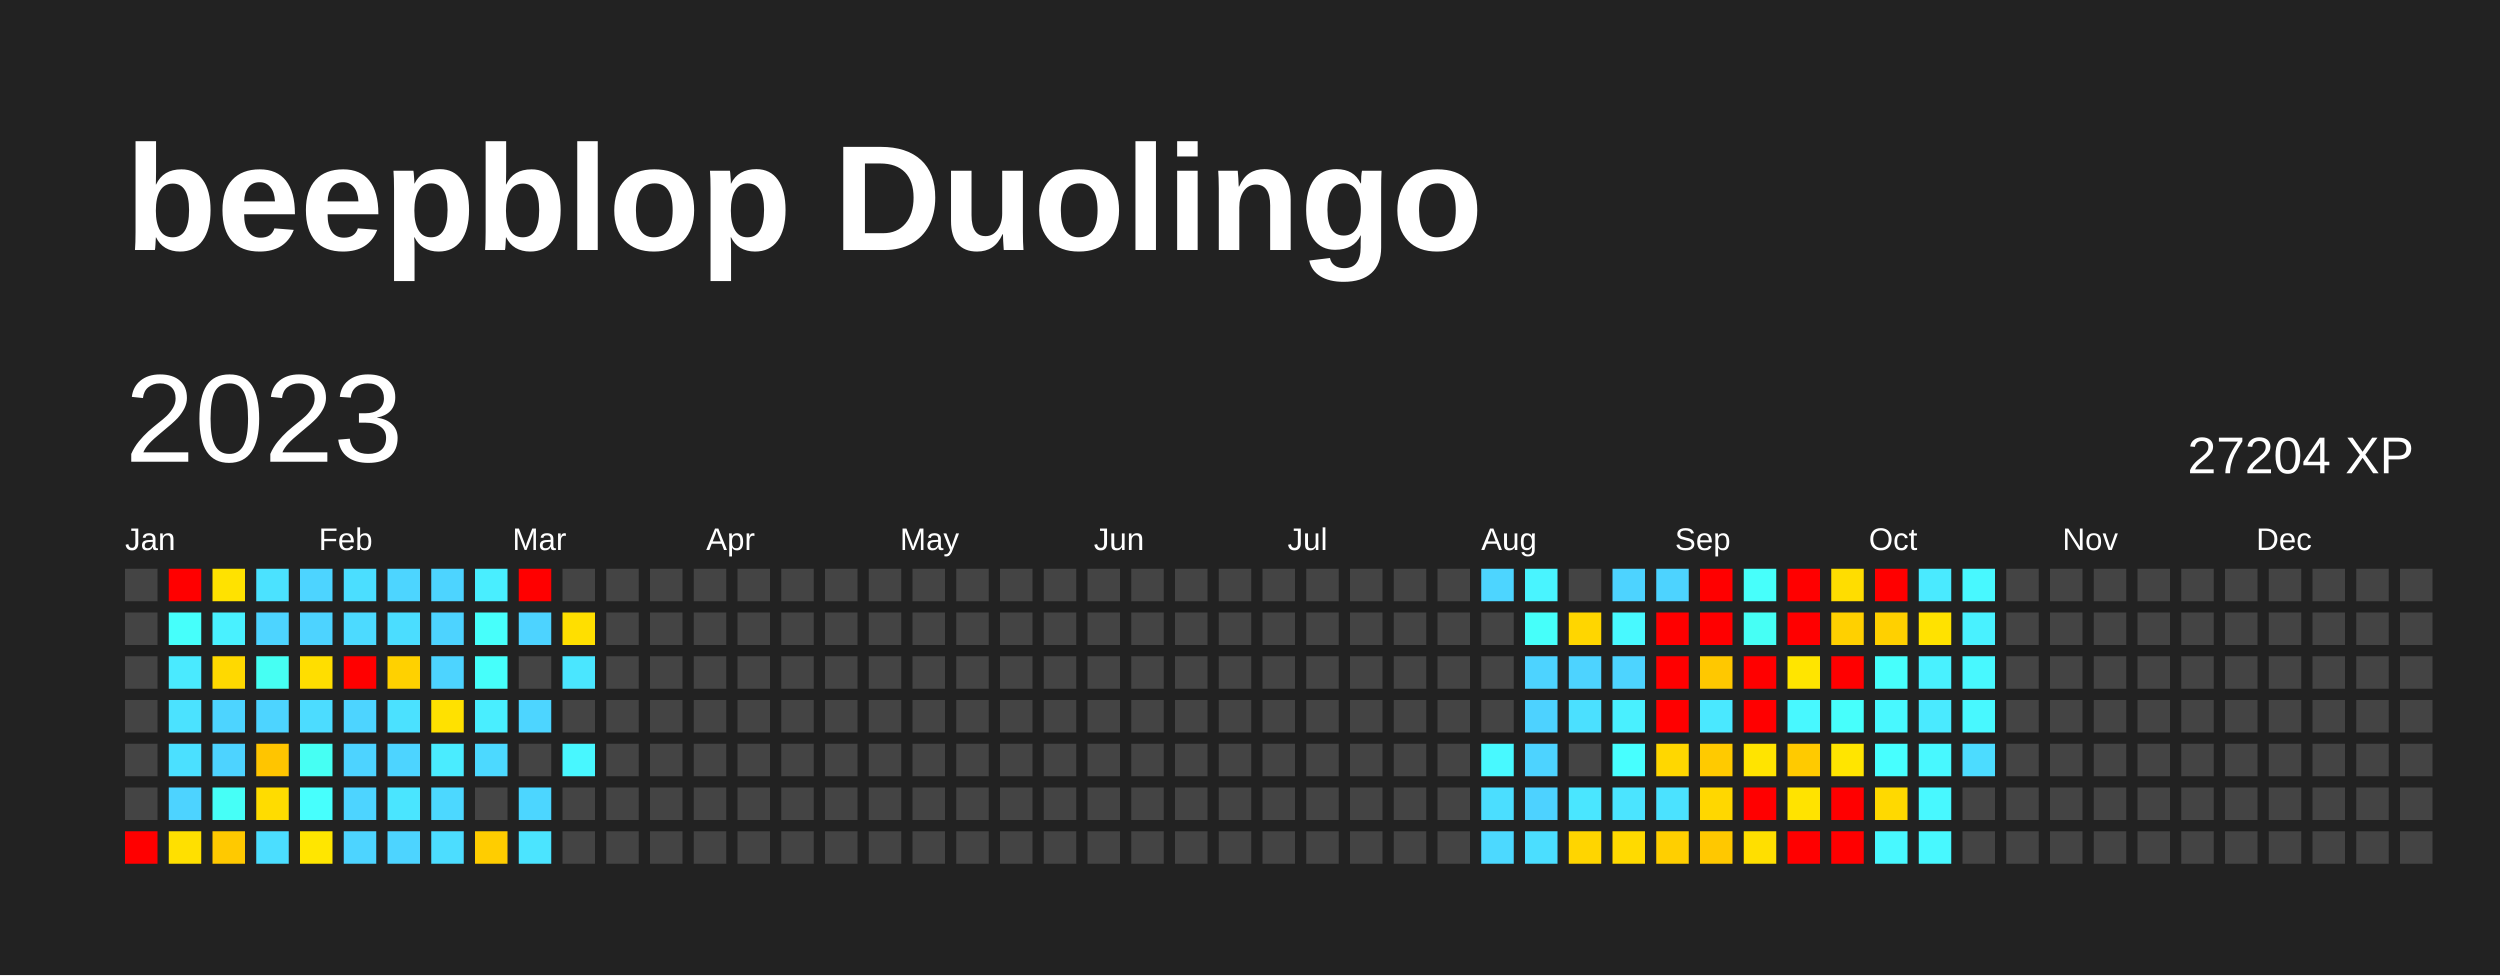
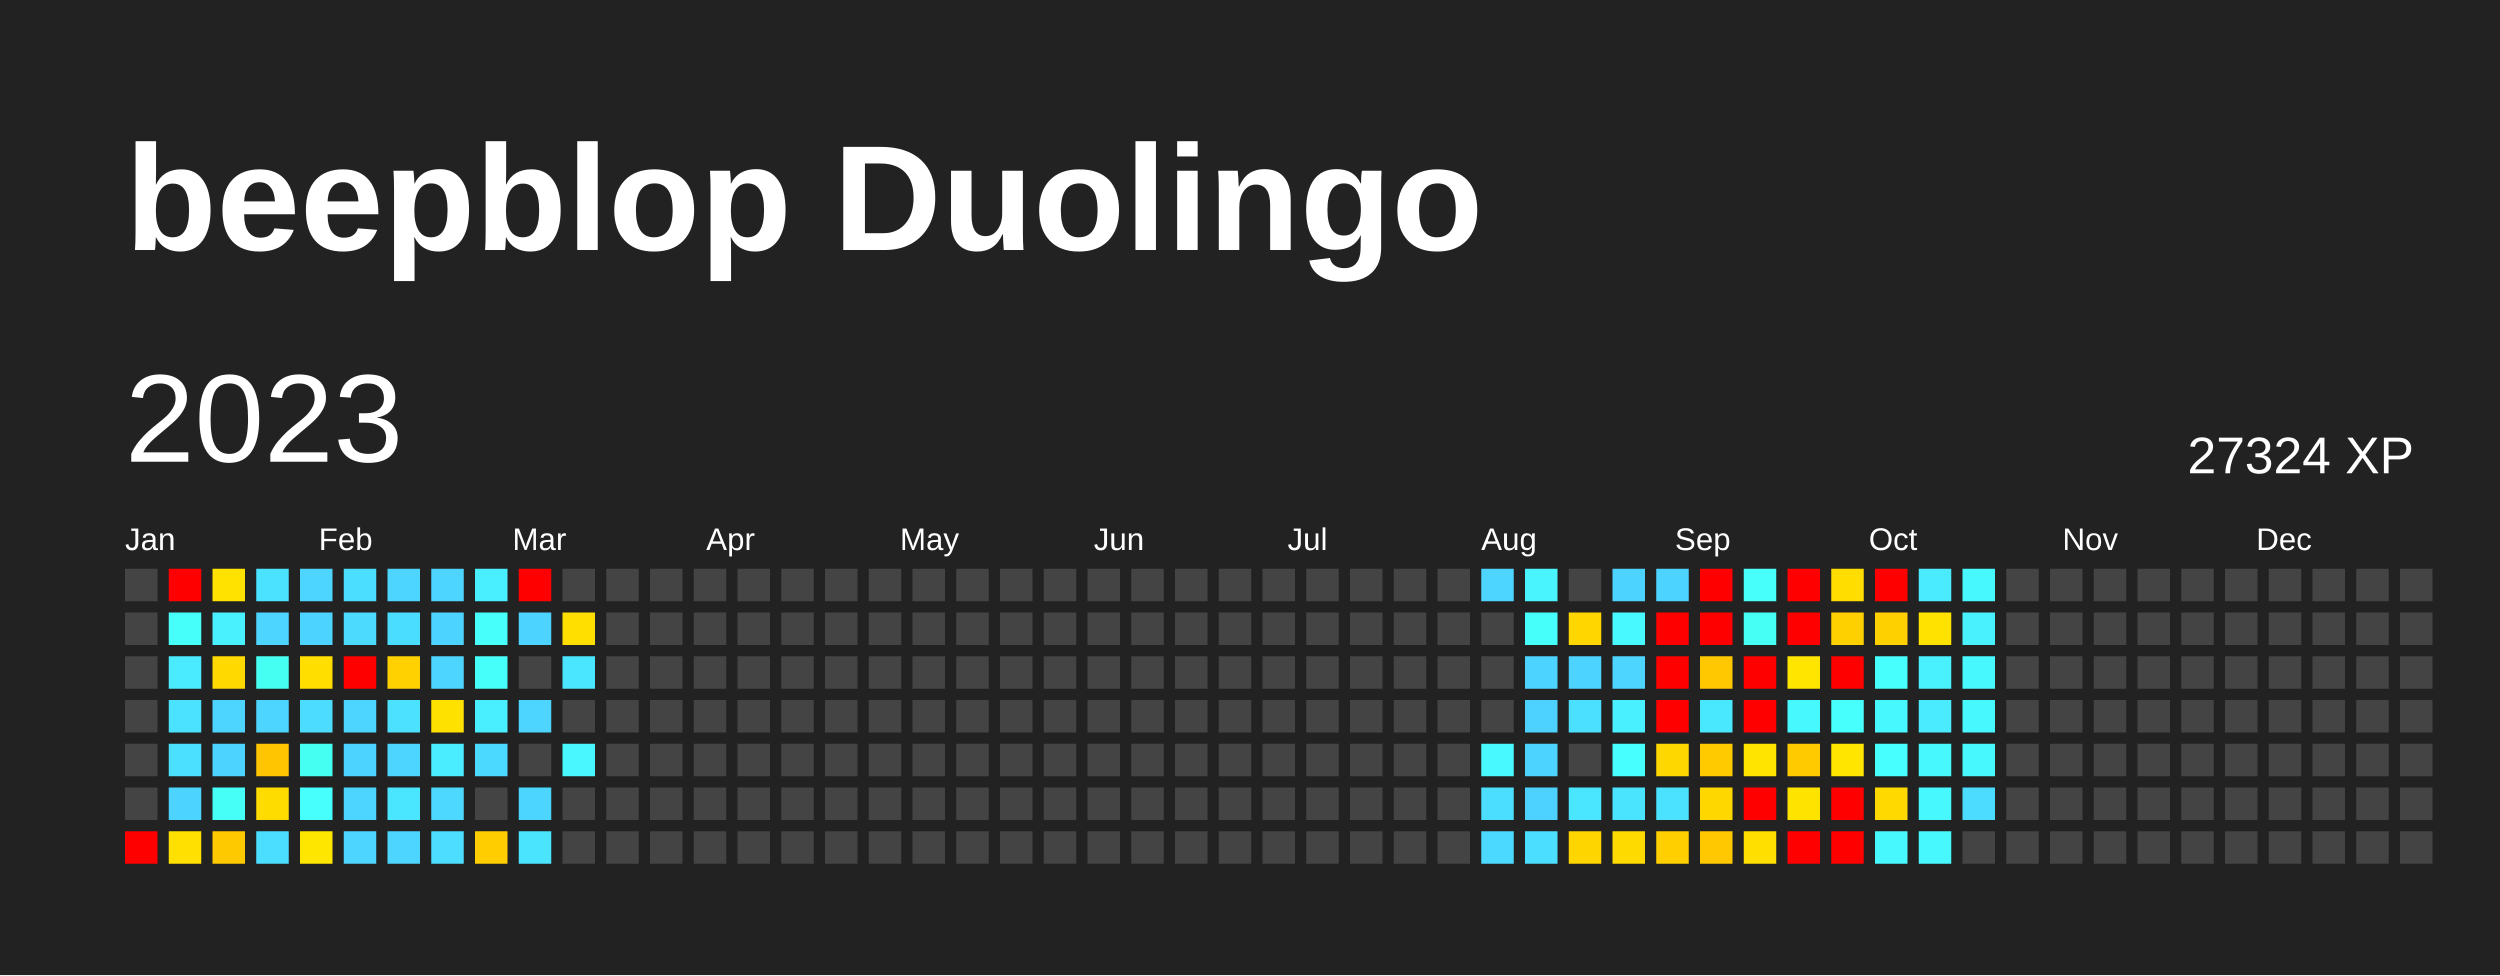
<svg xmlns="http://www.w3.org/2000/svg" baseProfile="full" height="78mm" version="1.1" viewBox="0,0,200,78" width="200mm">
  <defs />
  <rect fill="#222222" height="78" width="200" x="0" y="0" />
  <text fill="#FFFFFF" style="font-size:12px; font-family:Arial; font-weight:bold;" x="10" y="20">beepblop Duolingo</text>
  <text dominant-baseline="hanging" fill="#FFFFFF" style="font-size:10.0px; font-family:Arial;" x="10" y="30">2023</text>
-   <text dominant-baseline="hanging" fill="#FFFFFF" style="font-size:4.125px; font-family:Arial;" x="175" y="35">27204 XP</text>
+   <text dominant-baseline="hanging" fill="#FFFFFF" style="font-size:4.125px; font-family:Arial;" x="175" y="35">27324 XP</text>
  <text fill="#FFFFFF" style="font-size:2.5px; font-family:Arial" x="10.0" y="44">Jan</text>
  <text fill="#FFFFFF" style="font-size:2.5px; font-family:Arial" x="25.5" y="44">Feb</text>
  <text fill="#FFFFFF" style="font-size:2.5px; font-family:Arial" x="41.0" y="44">Mar</text>
  <text fill="#FFFFFF" style="font-size:2.5px; font-family:Arial" x="56.5" y="44">Apr</text>
  <text fill="#FFFFFF" style="font-size:2.5px; font-family:Arial" x="72.0" y="44">May</text>
  <text fill="#FFFFFF" style="font-size:2.5px; font-family:Arial" x="87.5" y="44">Jun</text>
  <text fill="#FFFFFF" style="font-size:2.5px; font-family:Arial" x="103.0" y="44">Jul</text>
  <text fill="#FFFFFF" style="font-size:2.5px; font-family:Arial" x="118.5" y="44">Aug</text>
  <text fill="#FFFFFF" style="font-size:2.5px; font-family:Arial" x="134.0" y="44">Sep</text>
  <text fill="#FFFFFF" style="font-size:2.5px; font-family:Arial" x="149.5" y="44">Oct</text>
  <text fill="#FFFFFF" style="font-size:2.5px; font-family:Arial" x="165.0" y="44">Nov</text>
  <text fill="#FFFFFF" style="font-size:2.5px; font-family:Arial" x="180.5" y="44">Dec</text>
  <rect fill="#444444" height="2.6" width="2.6" x="10.0" y="45.5" />
  <rect fill="#444444" height="2.6" width="2.6" x="10.0" y="49.0" />
  <rect fill="#444444" height="2.6" width="2.6" x="10.0" y="52.5" />
  <rect fill="#444444" height="2.6" width="2.6" x="10.0" y="56.0" />
  <rect fill="#444444" height="2.6" width="2.6" x="10.0" y="59.5" />
  <rect fill="#444444" height="2.6" width="2.6" x="10.0" y="63.0" />
  <rect fill="red" height="2.6" width="2.6" x="10.0" y="66.5" />
  <rect fill="red" height="2.6" width="2.6" x="13.5" y="45.5" />
  <rect fill="#46fffb" height="2.6" width="2.6" x="13.5" y="49.0" />
  <rect fill="#4aeaff" height="2.6" width="2.6" x="13.5" y="52.5" />
  <rect fill="#4be2ff" height="2.6" width="2.6" x="13.5" y="56.0" />
  <rect fill="#4be0ff" height="2.6" width="2.6" x="13.5" y="59.5" />
  <rect fill="#4dd3ff" height="2.6" width="2.6" x="13.5" y="63.0" />
  <rect fill="#ffe000" height="2.6" width="2.6" x="13.5" y="66.5" />
  <rect fill="#ffe200" height="2.6" width="2.6" x="17.0" y="45.5" />
  <rect fill="#49f1ff" height="2.6" width="2.6" x="17.0" y="49.0" />
  <rect fill="#ffd900" height="2.6" width="2.6" x="17.0" y="52.5" />
  <rect fill="#4dd4ff" height="2.6" width="2.6" x="17.0" y="56.0" />
  <rect fill="#4dd3ff" height="2.6" width="2.6" x="17.0" y="59.5" />
  <rect fill="#46fff7" height="2.6" width="2.6" x="17.0" y="63.0" />
  <rect fill="#ffc900" height="2.6" width="2.6" x="17.0" y="66.5" />
  <rect fill="#4be2ff" height="2.6" width="2.6" x="20.5" y="45.5" />
  <rect fill="#4dd4ff" height="2.6" width="2.6" x="20.5" y="49.0" />
  <rect fill="#46fff3" height="2.6" width="2.6" x="20.5" y="52.5" />
  <rect fill="#4dd4ff" height="2.6" width="2.6" x="20.5" y="56.0" />
  <rect fill="#ffc500" height="2.6" width="2.6" x="20.5" y="59.5" />
  <rect fill="#ffdc00" height="2.6" width="2.6" x="20.5" y="63.0" />
  <rect fill="#4bdeff" height="2.6" width="2.6" x="20.5" y="66.5" />
  <rect fill="#4dd4ff" height="2.6" width="2.6" x="24.0" y="45.5" />
  <rect fill="#4dd3ff" height="2.6" width="2.6" x="24.0" y="49.0" />
  <rect fill="#ffde00" height="2.6" width="2.6" x="24.0" y="52.5" />
  <rect fill="#4cdcff" height="2.6" width="2.6" x="24.0" y="56.0" />
  <rect fill="#46fff3" height="2.6" width="2.6" x="24.0" y="59.5" />
  <rect fill="#47fffd" height="2.6" width="2.6" x="24.0" y="63.0" />
  <rect fill="#ffe600" height="2.6" width="2.6" x="24.0" y="66.5" />
  <rect fill="#4bdeff" height="2.6" width="2.6" x="27.5" y="45.5" />
  <rect fill="#4cdaff" height="2.6" width="2.6" x="27.5" y="49.0" />
  <rect fill="red" height="2.6" width="2.6" x="27.5" y="52.5" />
  <rect fill="#4dd4ff" height="2.6" width="2.6" x="27.5" y="56.0" />
  <rect fill="#4dd3ff" height="2.6" width="2.6" x="27.5" y="59.5" />
  <rect fill="#4dd4ff" height="2.6" width="2.6" x="27.5" y="63.0" />
  <rect fill="#4dd4ff" height="2.6" width="2.6" x="27.5" y="66.5" />
  <rect fill="#4dd5ff" height="2.6" width="2.6" x="31.0" y="45.5" />
  <rect fill="#4bddff" height="2.6" width="2.6" x="31.0" y="49.0" />
  <rect fill="#ffd100" height="2.6" width="2.6" x="31.0" y="52.5" />
  <rect fill="#4be1ff" height="2.6" width="2.6" x="31.0" y="56.0" />
  <rect fill="#4dd4ff" height="2.6" width="2.6" x="31.0" y="59.5" />
  <rect fill="#4ae5ff" height="2.6" width="2.6" x="31.0" y="63.0" />
  <rect fill="#4dd4ff" height="2.6" width="2.6" x="31.0" y="66.5" />
  <rect fill="#4dd4ff" height="2.6" width="2.6" x="34.5" y="45.5" />
  <rect fill="#4dd3ff" height="2.6" width="2.6" x="34.5" y="49.0" />
  <rect fill="#4dd4ff" height="2.6" width="2.6" x="34.5" y="52.5" />
  <rect fill="#ffe100" height="2.6" width="2.6" x="34.5" y="56.0" />
  <rect fill="#4aecff" height="2.6" width="2.6" x="34.5" y="59.5" />
  <rect fill="#4cd8ff" height="2.6" width="2.6" x="34.5" y="63.0" />
  <rect fill="#4cddff" height="2.6" width="2.6" x="34.5" y="66.5" />
  <rect fill="#49eeff" height="2.6" width="2.6" x="38.0" y="45.5" />
  <rect fill="#47fffb" height="2.6" width="2.6" x="38.0" y="49.0" />
  <rect fill="#46fffb" height="2.6" width="2.6" x="38.0" y="52.5" />
  <rect fill="#49eeff" height="2.6" width="2.6" x="38.0" y="56.0" />
  <rect fill="#4cd9ff" height="2.6" width="2.6" x="38.0" y="59.5" />
  <rect fill="#444444" height="2.6" width="2.6" x="38.0" y="63.0" />
  <rect fill="#ffcd00" height="2.6" width="2.6" x="38.0" y="66.5" />
  <rect fill="red" height="2.6" width="2.6" x="41.5" y="45.5" />
  <rect fill="#4dd3ff" height="2.6" width="2.6" x="41.5" y="49.0" />
  <rect fill="#444444" height="2.6" width="2.6" x="41.5" y="52.5" />
  <rect fill="#4dd5ff" height="2.6" width="2.6" x="41.5" y="56.0" />
  <rect fill="#444444" height="2.6" width="2.6" x="41.5" y="59.5" />
  <rect fill="#4cd6ff" height="2.6" width="2.6" x="41.5" y="63.0" />
  <rect fill="#4be4ff" height="2.6" width="2.6" x="41.5" y="66.5" />
  <rect fill="#444444" height="2.6" width="2.6" x="45.0" y="45.5" />
  <rect fill="#ffdf00" height="2.6" width="2.6" x="45.0" y="49.0" />
  <rect fill="#4ae6ff" height="2.6" width="2.6" x="45.0" y="52.5" />
  <rect fill="#444444" height="2.6" width="2.6" x="45.0" y="56.0" />
  <rect fill="#48f7ff" height="2.6" width="2.6" x="45.0" y="59.5" />
  <rect fill="#444444" height="2.6" width="2.6" x="45.0" y="63.0" />
  <rect fill="#444444" height="2.6" width="2.6" x="45.0" y="66.5" />
  <rect fill="#444444" height="2.6" width="2.6" x="48.5" y="45.5" />
  <rect fill="#444444" height="2.6" width="2.6" x="48.5" y="49.0" />
  <rect fill="#444444" height="2.6" width="2.6" x="48.5" y="52.5" />
  <rect fill="#444444" height="2.6" width="2.6" x="48.5" y="56.0" />
  <rect fill="#444444" height="2.6" width="2.6" x="48.5" y="59.5" />
  <rect fill="#444444" height="2.6" width="2.6" x="48.5" y="63.0" />
  <rect fill="#444444" height="2.6" width="2.6" x="48.5" y="66.5" />
  <rect fill="#444444" height="2.6" width="2.6" x="52.0" y="45.5" />
  <rect fill="#444444" height="2.6" width="2.6" x="52.0" y="49.0" />
  <rect fill="#444444" height="2.6" width="2.6" x="52.0" y="52.5" />
  <rect fill="#444444" height="2.6" width="2.6" x="52.0" y="56.0" />
  <rect fill="#444444" height="2.6" width="2.6" x="52.0" y="59.5" />
  <rect fill="#444444" height="2.6" width="2.6" x="52.0" y="63.0" />
  <rect fill="#444444" height="2.6" width="2.6" x="52.0" y="66.5" />
  <rect fill="#444444" height="2.6" width="2.6" x="55.5" y="45.5" />
  <rect fill="#444444" height="2.6" width="2.6" x="55.5" y="49.0" />
  <rect fill="#444444" height="2.6" width="2.6" x="55.5" y="52.5" />
  <rect fill="#444444" height="2.6" width="2.6" x="55.5" y="56.0" />
  <rect fill="#444444" height="2.6" width="2.6" x="55.5" y="59.5" />
  <rect fill="#444444" height="2.6" width="2.6" x="55.5" y="63.0" />
  <rect fill="#444444" height="2.6" width="2.6" x="55.5" y="66.5" />
  <rect fill="#444444" height="2.6" width="2.6" x="59.0" y="45.5" />
  <rect fill="#444444" height="2.6" width="2.6" x="59.0" y="49.0" />
  <rect fill="#444444" height="2.6" width="2.6" x="59.0" y="52.5" />
  <rect fill="#444444" height="2.6" width="2.6" x="59.0" y="56.0" />
  <rect fill="#444444" height="2.6" width="2.6" x="59.0" y="59.5" />
  <rect fill="#444444" height="2.6" width="2.6" x="59.0" y="63.0" />
  <rect fill="#444444" height="2.6" width="2.6" x="59.0" y="66.5" />
  <rect fill="#444444" height="2.6" width="2.6" x="62.5" y="45.5" />
  <rect fill="#444444" height="2.6" width="2.6" x="62.5" y="49.0" />
  <rect fill="#444444" height="2.6" width="2.6" x="62.5" y="52.5" />
  <rect fill="#444444" height="2.6" width="2.6" x="62.5" y="56.0" />
  <rect fill="#444444" height="2.6" width="2.6" x="62.5" y="59.5" />
  <rect fill="#444444" height="2.6" width="2.6" x="62.5" y="63.0" />
  <rect fill="#444444" height="2.6" width="2.6" x="62.5" y="66.5" />
  <rect fill="#444444" height="2.6" width="2.6" x="66.0" y="45.5" />
  <rect fill="#444444" height="2.6" width="2.6" x="66.0" y="49.0" />
  <rect fill="#444444" height="2.6" width="2.6" x="66.0" y="52.5" />
  <rect fill="#444444" height="2.6" width="2.6" x="66.0" y="56.0" />
  <rect fill="#444444" height="2.6" width="2.6" x="66.0" y="59.5" />
  <rect fill="#444444" height="2.6" width="2.6" x="66.0" y="63.0" />
  <rect fill="#444444" height="2.6" width="2.6" x="66.0" y="66.5" />
  <rect fill="#444444" height="2.6" width="2.6" x="69.5" y="45.5" />
  <rect fill="#444444" height="2.6" width="2.6" x="69.5" y="49.0" />
  <rect fill="#444444" height="2.6" width="2.6" x="69.5" y="52.5" />
  <rect fill="#444444" height="2.6" width="2.6" x="69.5" y="56.0" />
  <rect fill="#444444" height="2.6" width="2.6" x="69.5" y="59.5" />
  <rect fill="#444444" height="2.6" width="2.6" x="69.5" y="63.0" />
  <rect fill="#444444" height="2.6" width="2.6" x="69.5" y="66.5" />
  <rect fill="#444444" height="2.6" width="2.6" x="73.0" y="45.5" />
  <rect fill="#444444" height="2.6" width="2.6" x="73.0" y="49.0" />
  <rect fill="#444444" height="2.6" width="2.6" x="73.0" y="52.5" />
  <rect fill="#444444" height="2.6" width="2.6" x="73.0" y="56.0" />
  <rect fill="#444444" height="2.6" width="2.6" x="73.0" y="59.5" />
  <rect fill="#444444" height="2.6" width="2.6" x="73.0" y="63.0" />
  <rect fill="#444444" height="2.6" width="2.6" x="73.0" y="66.5" />
  <rect fill="#444444" height="2.6" width="2.6" x="76.5" y="45.5" />
  <rect fill="#444444" height="2.6" width="2.6" x="76.5" y="49.0" />
  <rect fill="#444444" height="2.6" width="2.6" x="76.5" y="52.5" />
  <rect fill="#444444" height="2.6" width="2.6" x="76.5" y="56.0" />
  <rect fill="#444444" height="2.6" width="2.6" x="76.5" y="59.5" />
  <rect fill="#444444" height="2.6" width="2.6" x="76.5" y="63.0" />
  <rect fill="#444444" height="2.6" width="2.6" x="76.5" y="66.5" />
  <rect fill="#444444" height="2.6" width="2.6" x="80.0" y="45.5" />
  <rect fill="#444444" height="2.6" width="2.6" x="80.0" y="49.0" />
  <rect fill="#444444" height="2.6" width="2.6" x="80.0" y="52.5" />
  <rect fill="#444444" height="2.6" width="2.6" x="80.0" y="56.0" />
  <rect fill="#444444" height="2.6" width="2.6" x="80.0" y="59.5" />
  <rect fill="#444444" height="2.6" width="2.6" x="80.0" y="63.0" />
  <rect fill="#444444" height="2.6" width="2.6" x="80.0" y="66.5" />
  <rect fill="#444444" height="2.6" width="2.6" x="83.5" y="45.5" />
  <rect fill="#444444" height="2.6" width="2.6" x="83.5" y="49.0" />
  <rect fill="#444444" height="2.6" width="2.6" x="83.5" y="52.5" />
  <rect fill="#444444" height="2.6" width="2.6" x="83.5" y="56.0" />
  <rect fill="#444444" height="2.6" width="2.6" x="83.5" y="59.5" />
  <rect fill="#444444" height="2.6" width="2.6" x="83.5" y="63.0" />
  <rect fill="#444444" height="2.6" width="2.6" x="83.5" y="66.5" />
  <rect fill="#444444" height="2.6" width="2.6" x="87.0" y="45.5" />
  <rect fill="#444444" height="2.6" width="2.6" x="87.0" y="49.0" />
  <rect fill="#444444" height="2.6" width="2.6" x="87.0" y="52.5" />
  <rect fill="#444444" height="2.6" width="2.6" x="87.0" y="56.0" />
  <rect fill="#444444" height="2.6" width="2.6" x="87.0" y="59.5" />
  <rect fill="#444444" height="2.6" width="2.6" x="87.0" y="63.0" />
  <rect fill="#444444" height="2.6" width="2.6" x="87.0" y="66.5" />
  <rect fill="#444444" height="2.6" width="2.6" x="90.5" y="45.5" />
  <rect fill="#444444" height="2.6" width="2.6" x="90.5" y="49.0" />
  <rect fill="#444444" height="2.6" width="2.6" x="90.5" y="52.5" />
  <rect fill="#444444" height="2.6" width="2.6" x="90.5" y="56.0" />
  <rect fill="#444444" height="2.6" width="2.6" x="90.5" y="59.5" />
  <rect fill="#444444" height="2.6" width="2.6" x="90.5" y="63.0" />
  <rect fill="#444444" height="2.6" width="2.6" x="90.5" y="66.5" />
  <rect fill="#444444" height="2.6" width="2.6" x="94.0" y="45.5" />
  <rect fill="#444444" height="2.6" width="2.6" x="94.0" y="49.0" />
  <rect fill="#444444" height="2.6" width="2.6" x="94.0" y="52.5" />
  <rect fill="#444444" height="2.6" width="2.6" x="94.0" y="56.0" />
  <rect fill="#444444" height="2.6" width="2.6" x="94.0" y="59.5" />
  <rect fill="#444444" height="2.6" width="2.6" x="94.0" y="63.0" />
  <rect fill="#444444" height="2.6" width="2.6" x="94.0" y="66.5" />
  <rect fill="#444444" height="2.6" width="2.6" x="97.5" y="45.5" />
  <rect fill="#444444" height="2.6" width="2.6" x="97.5" y="49.0" />
  <rect fill="#444444" height="2.6" width="2.6" x="97.5" y="52.5" />
  <rect fill="#444444" height="2.6" width="2.6" x="97.5" y="56.0" />
  <rect fill="#444444" height="2.6" width="2.6" x="97.5" y="59.5" />
  <rect fill="#444444" height="2.6" width="2.6" x="97.5" y="63.0" />
  <rect fill="#444444" height="2.6" width="2.6" x="97.5" y="66.5" />
  <rect fill="#444444" height="2.6" width="2.6" x="101.0" y="45.5" />
  <rect fill="#444444" height="2.6" width="2.6" x="101.0" y="49.0" />
  <rect fill="#444444" height="2.6" width="2.6" x="101.0" y="52.5" />
  <rect fill="#444444" height="2.6" width="2.6" x="101.0" y="56.0" />
  <rect fill="#444444" height="2.6" width="2.6" x="101.0" y="59.5" />
  <rect fill="#444444" height="2.6" width="2.6" x="101.0" y="63.0" />
  <rect fill="#444444" height="2.6" width="2.6" x="101.0" y="66.5" />
  <rect fill="#444444" height="2.6" width="2.6" x="104.5" y="45.5" />
  <rect fill="#444444" height="2.6" width="2.6" x="104.5" y="49.0" />
  <rect fill="#444444" height="2.6" width="2.6" x="104.5" y="52.5" />
  <rect fill="#444444" height="2.6" width="2.6" x="104.5" y="56.0" />
  <rect fill="#444444" height="2.6" width="2.6" x="104.5" y="59.5" />
  <rect fill="#444444" height="2.6" width="2.6" x="104.5" y="63.0" />
  <rect fill="#444444" height="2.6" width="2.6" x="104.5" y="66.5" />
  <rect fill="#444444" height="2.6" width="2.6" x="108.0" y="45.5" />
  <rect fill="#444444" height="2.6" width="2.6" x="108.0" y="49.0" />
  <rect fill="#444444" height="2.6" width="2.6" x="108.0" y="52.5" />
  <rect fill="#444444" height="2.6" width="2.6" x="108.0" y="56.0" />
  <rect fill="#444444" height="2.6" width="2.6" x="108.0" y="59.5" />
  <rect fill="#444444" height="2.6" width="2.6" x="108.0" y="63.0" />
  <rect fill="#444444" height="2.6" width="2.6" x="108.0" y="66.5" />
  <rect fill="#444444" height="2.6" width="2.6" x="111.5" y="45.5" />
  <rect fill="#444444" height="2.6" width="2.6" x="111.5" y="49.0" />
  <rect fill="#444444" height="2.6" width="2.6" x="111.5" y="52.5" />
  <rect fill="#444444" height="2.6" width="2.6" x="111.5" y="56.0" />
  <rect fill="#444444" height="2.6" width="2.6" x="111.5" y="59.5" />
  <rect fill="#444444" height="2.6" width="2.6" x="111.5" y="63.0" />
  <rect fill="#444444" height="2.6" width="2.6" x="111.5" y="66.5" />
  <rect fill="#444444" height="2.6" width="2.6" x="115.0" y="45.5" />
  <rect fill="#444444" height="2.6" width="2.6" x="115.0" y="49.0" />
  <rect fill="#444444" height="2.6" width="2.6" x="115.0" y="52.5" />
  <rect fill="#444444" height="2.6" width="2.6" x="115.0" y="56.0" />
  <rect fill="#444444" height="2.6" width="2.6" x="115.0" y="59.5" />
  <rect fill="#444444" height="2.6" width="2.6" x="115.0" y="63.0" />
  <rect fill="#444444" height="2.6" width="2.6" x="115.0" y="66.5" />
  <rect fill="#4dd5ff" height="2.6" width="2.6" x="118.5" y="45.5" />
  <rect fill="#444444" height="2.6" width="2.6" x="118.5" y="49.0" />
  <rect fill="#444444" height="2.6" width="2.6" x="118.5" y="52.5" />
  <rect fill="#444444" height="2.6" width="2.6" x="118.5" y="56.0" />
  <rect fill="#48f9ff" height="2.6" width="2.6" x="118.5" y="59.5" />
  <rect fill="#4bdeff" height="2.6" width="2.6" x="118.5" y="63.0" />
  <rect fill="#4cd9ff" height="2.6" width="2.6" x="118.5" y="66.5" />
  <rect fill="#49f4ff" height="2.6" width="2.6" x="122.0" y="45.5" />
  <rect fill="#46fffa" height="2.6" width="2.6" x="122.0" y="49.0" />
  <rect fill="#4dd3ff" height="2.6" width="2.6" x="122.0" y="52.5" />
  <rect fill="#4dd2ff" height="2.6" width="2.6" x="122.0" y="56.0" />
  <rect fill="#4dd3ff" height="2.6" width="2.6" x="122.0" y="59.5" />
  <rect fill="#4dd2ff" height="2.6" width="2.6" x="122.0" y="63.0" />
  <rect fill="#4bdeff" height="2.6" width="2.6" x="122.0" y="66.5" />
  <rect fill="#444444" height="2.6" width="2.6" x="125.5" y="45.5" />
  <rect fill="#ffd600" height="2.6" width="2.6" x="125.5" y="49.0" />
  <rect fill="#4dd3ff" height="2.6" width="2.6" x="125.5" y="52.5" />
  <rect fill="#4be0ff" height="2.6" width="2.6" x="125.5" y="56.0" />
  <rect fill="#444444" height="2.6" width="2.6" x="125.5" y="59.5" />
  <rect fill="#4ae6ff" height="2.6" width="2.6" x="125.5" y="63.0" />
  <rect fill="#ffd500" height="2.6" width="2.6" x="125.5" y="66.5" />
  <rect fill="#4dd3ff" height="2.6" width="2.6" x="129.0" y="45.5" />
  <rect fill="#48f9ff" height="2.6" width="2.6" x="129.0" y="49.0" />
  <rect fill="#4dd4ff" height="2.6" width="2.6" x="129.0" y="52.5" />
  <rect fill="#49f0ff" height="2.6" width="2.6" x="129.0" y="56.0" />
  <rect fill="#47ffff" height="2.6" width="2.6" x="129.0" y="59.5" />
  <rect fill="#4be4ff" height="2.6" width="2.6" x="129.0" y="63.0" />
  <rect fill="#ffda00" height="2.6" width="2.6" x="129.0" y="66.5" />
  <rect fill="#4dd3ff" height="2.6" width="2.6" x="132.5" y="45.5" />
  <rect fill="red" height="2.6" width="2.6" x="132.5" y="49.0" />
  <rect fill="red" height="2.6" width="2.6" x="132.5" y="52.5" />
  <rect fill="red" height="2.6" width="2.6" x="132.5" y="56.0" />
  <rect fill="#ffd700" height="2.6" width="2.6" x="132.5" y="59.5" />
  <rect fill="#4be2ff" height="2.6" width="2.6" x="132.5" y="63.0" />
  <rect fill="#ffcf00" height="2.6" width="2.6" x="132.5" y="66.5" />
  <rect fill="red" height="2.6" width="2.6" x="136.0" y="45.5" />
  <rect fill="red" height="2.6" width="2.6" x="136.0" y="49.0" />
  <rect fill="#ffc800" height="2.6" width="2.6" x="136.0" y="52.5" />
  <rect fill="#4ae8ff" height="2.6" width="2.6" x="136.0" y="56.0" />
  <rect fill="#ffca00" height="2.6" width="2.6" x="136.0" y="59.5" />
  <rect fill="#ffd700" height="2.6" width="2.6" x="136.0" y="63.0" />
  <rect fill="#ffc800" height="2.6" width="2.6" x="136.0" y="66.5" />
  <rect fill="#47fffb" height="2.6" width="2.6" x="139.5" y="45.5" />
  <rect fill="#46fff5" height="2.6" width="2.6" x="139.5" y="49.0" />
  <rect fill="red" height="2.6" width="2.6" x="139.5" y="52.5" />
  <rect fill="red" height="2.6" width="2.6" x="139.5" y="56.0" />
  <rect fill="#ffe400" height="2.6" width="2.6" x="139.5" y="59.5" />
  <rect fill="red" height="2.6" width="2.6" x="139.5" y="63.0" />
  <rect fill="#ffdf00" height="2.6" width="2.6" x="139.5" y="66.5" />
  <rect fill="red" height="2.6" width="2.6" x="143.0" y="45.5" />
  <rect fill="red" height="2.6" width="2.6" x="143.0" y="49.0" />
  <rect fill="#ffe500" height="2.6" width="2.6" x="143.0" y="52.5" />
  <rect fill="#48f8ff" height="2.6" width="2.6" x="143.0" y="56.0" />
  <rect fill="#ffca00" height="2.6" width="2.6" x="143.0" y="59.5" />
  <rect fill="#ffe300" height="2.6" width="2.6" x="143.0" y="63.0" />
  <rect fill="red" height="2.6" width="2.6" x="143.0" y="66.5" />
  <rect fill="#ffdd00" height="2.6" width="2.6" x="146.5" y="45.5" />
  <rect fill="#ffd000" height="2.6" width="2.6" x="146.5" y="49.0" />
  <rect fill="red" height="2.6" width="2.6" x="146.5" y="52.5" />
  <rect fill="#47fffc" height="2.6" width="2.6" x="146.5" y="56.0" />
  <rect fill="#ffe500" height="2.6" width="2.6" x="146.5" y="59.5" />
  <rect fill="red" height="2.6" width="2.6" x="146.5" y="63.0" />
  <rect fill="red" height="2.6" width="2.6" x="146.5" y="66.5" />
  <rect fill="red" height="2.6" width="2.6" x="150.0" y="45.5" />
  <rect fill="#ffd000" height="2.6" width="2.6" x="150.0" y="49.0" />
  <rect fill="#47fffc" height="2.6" width="2.6" x="150.0" y="52.5" />
  <rect fill="#48f8ff" height="2.6" width="2.6" x="150.0" y="56.0" />
  <rect fill="#47ffff" height="2.6" width="2.6" x="150.0" y="59.5" />
  <rect fill="#ffd900" height="2.6" width="2.6" x="150.0" y="63.0" />
  <rect fill="#48f8ff" height="2.6" width="2.6" x="150.0" y="66.5" />
  <rect fill="#4aeaff" height="2.6" width="2.6" x="153.5" y="45.5" />
  <rect fill="#ffe200" height="2.6" width="2.6" x="153.5" y="49.0" />
  <rect fill="#49f1ff" height="2.6" width="2.6" x="153.5" y="52.5" />
  <rect fill="#4aeaff" height="2.6" width="2.6" x="153.5" y="56.0" />
  <rect fill="#48f8ff" height="2.6" width="2.6" x="153.5" y="59.5" />
  <rect fill="#48f8ff" height="2.6" width="2.6" x="153.5" y="63.0" />
  <rect fill="#48f8ff" height="2.6" width="2.6" x="153.5" y="66.5" />
  <rect fill="#48f8ff" height="2.6" width="2.6" x="157.0" y="45.5" />
  <rect fill="#49f1ff" height="2.6" width="2.6" x="157.0" y="49.0" />
  <rect fill="#48f8ff" height="2.6" width="2.6" x="157.0" y="52.5" />
  <rect fill="#48f8ff" height="2.6" width="2.6" x="157.0" y="56.0" />
-   <rect fill="#4cdcff" height="2.6" width="2.6" x="157.0" y="59.5" />
-   <rect fill="#444444" height="2.6" width="2.6" x="157.0" y="63.0" />
+   <rect fill="#48f8ff" height="2.6" width="2.6" x="157.0" y="59.5" />
+   <rect fill="#4cdcff" height="2.6" width="2.6" x="157.0" y="63.0" />
  <rect fill="#444444" height="2.6" width="2.6" x="157.0" y="66.5" />
  <rect fill="#444444" height="2.6" width="2.6" x="160.5" y="45.5" />
  <rect fill="#444444" height="2.6" width="2.6" x="160.5" y="49.0" />
  <rect fill="#444444" height="2.6" width="2.6" x="160.5" y="52.5" />
  <rect fill="#444444" height="2.6" width="2.6" x="160.5" y="56.0" />
  <rect fill="#444444" height="2.6" width="2.6" x="160.5" y="59.5" />
  <rect fill="#444444" height="2.6" width="2.6" x="160.5" y="63.0" />
  <rect fill="#444444" height="2.6" width="2.6" x="160.5" y="66.5" />
  <rect fill="#444444" height="2.6" width="2.6" x="164.0" y="45.5" />
  <rect fill="#444444" height="2.6" width="2.6" x="164.0" y="49.0" />
  <rect fill="#444444" height="2.6" width="2.6" x="164.0" y="52.5" />
  <rect fill="#444444" height="2.6" width="2.6" x="164.0" y="56.0" />
  <rect fill="#444444" height="2.6" width="2.6" x="164.0" y="59.5" />
  <rect fill="#444444" height="2.6" width="2.6" x="164.0" y="63.0" />
  <rect fill="#444444" height="2.6" width="2.6" x="164.0" y="66.5" />
  <rect fill="#444444" height="2.6" width="2.6" x="167.5" y="45.5" />
  <rect fill="#444444" height="2.6" width="2.6" x="167.5" y="49.0" />
  <rect fill="#444444" height="2.6" width="2.6" x="167.5" y="52.5" />
  <rect fill="#444444" height="2.6" width="2.6" x="167.5" y="56.0" />
  <rect fill="#444444" height="2.6" width="2.6" x="167.5" y="59.5" />
  <rect fill="#444444" height="2.6" width="2.6" x="167.5" y="63.0" />
  <rect fill="#444444" height="2.6" width="2.6" x="167.5" y="66.5" />
  <rect fill="#444444" height="2.6" width="2.6" x="171.0" y="45.5" />
  <rect fill="#444444" height="2.6" width="2.6" x="171.0" y="49.0" />
  <rect fill="#444444" height="2.6" width="2.6" x="171.0" y="52.5" />
  <rect fill="#444444" height="2.6" width="2.6" x="171.0" y="56.0" />
  <rect fill="#444444" height="2.6" width="2.6" x="171.0" y="59.5" />
  <rect fill="#444444" height="2.6" width="2.6" x="171.0" y="63.0" />
  <rect fill="#444444" height="2.6" width="2.6" x="171.0" y="66.5" />
  <rect fill="#444444" height="2.6" width="2.6" x="174.5" y="45.5" />
  <rect fill="#444444" height="2.6" width="2.6" x="174.5" y="49.0" />
  <rect fill="#444444" height="2.6" width="2.6" x="174.5" y="52.5" />
  <rect fill="#444444" height="2.6" width="2.6" x="174.5" y="56.0" />
  <rect fill="#444444" height="2.6" width="2.6" x="174.5" y="59.5" />
  <rect fill="#444444" height="2.6" width="2.6" x="174.5" y="63.0" />
  <rect fill="#444444" height="2.6" width="2.6" x="174.5" y="66.5" />
  <rect fill="#444444" height="2.6" width="2.6" x="178.0" y="45.5" />
  <rect fill="#444444" height="2.6" width="2.6" x="178.0" y="49.0" />
  <rect fill="#444444" height="2.6" width="2.6" x="178.0" y="52.5" />
  <rect fill="#444444" height="2.6" width="2.6" x="178.0" y="56.0" />
  <rect fill="#444444" height="2.6" width="2.6" x="178.0" y="59.5" />
  <rect fill="#444444" height="2.6" width="2.6" x="178.0" y="63.0" />
  <rect fill="#444444" height="2.6" width="2.6" x="178.0" y="66.5" />
  <rect fill="#444444" height="2.6" width="2.6" x="181.5" y="45.5" />
  <rect fill="#444444" height="2.6" width="2.6" x="181.5" y="49.0" />
  <rect fill="#444444" height="2.6" width="2.6" x="181.5" y="52.5" />
  <rect fill="#444444" height="2.6" width="2.6" x="181.5" y="56.0" />
  <rect fill="#444444" height="2.6" width="2.6" x="181.5" y="59.5" />
  <rect fill="#444444" height="2.6" width="2.6" x="181.5" y="63.0" />
  <rect fill="#444444" height="2.6" width="2.6" x="181.5" y="66.5" />
  <rect fill="#444444" height="2.6" width="2.6" x="185.0" y="45.5" />
  <rect fill="#444444" height="2.6" width="2.6" x="185.0" y="49.0" />
  <rect fill="#444444" height="2.6" width="2.6" x="185.0" y="52.5" />
  <rect fill="#444444" height="2.6" width="2.6" x="185.0" y="56.0" />
  <rect fill="#444444" height="2.6" width="2.6" x="185.0" y="59.5" />
  <rect fill="#444444" height="2.6" width="2.6" x="185.0" y="63.0" />
  <rect fill="#444444" height="2.6" width="2.6" x="185.0" y="66.5" />
  <rect fill="#444444" height="2.6" width="2.6" x="188.5" y="45.5" />
  <rect fill="#444444" height="2.6" width="2.6" x="188.5" y="49.0" />
  <rect fill="#444444" height="2.6" width="2.6" x="188.5" y="52.5" />
  <rect fill="#444444" height="2.6" width="2.6" x="188.5" y="56.0" />
  <rect fill="#444444" height="2.6" width="2.6" x="188.5" y="59.5" />
  <rect fill="#444444" height="2.6" width="2.6" x="188.5" y="63.0" />
  <rect fill="#444444" height="2.6" width="2.6" x="188.5" y="66.5" />
  <rect fill="#444444" height="2.6" width="2.6" x="192.0" y="45.5" />
  <rect fill="#444444" height="2.6" width="2.6" x="192.0" y="49.0" />
  <rect fill="#444444" height="2.6" width="2.6" x="192.0" y="52.5" />
  <rect fill="#444444" height="2.6" width="2.6" x="192.0" y="56.0" />
  <rect fill="#444444" height="2.6" width="2.6" x="192.0" y="59.5" />
  <rect fill="#444444" height="2.6" width="2.6" x="192.0" y="63.0" />
  <rect fill="#444444" height="2.6" width="2.6" x="192.0" y="66.5" />
</svg>
